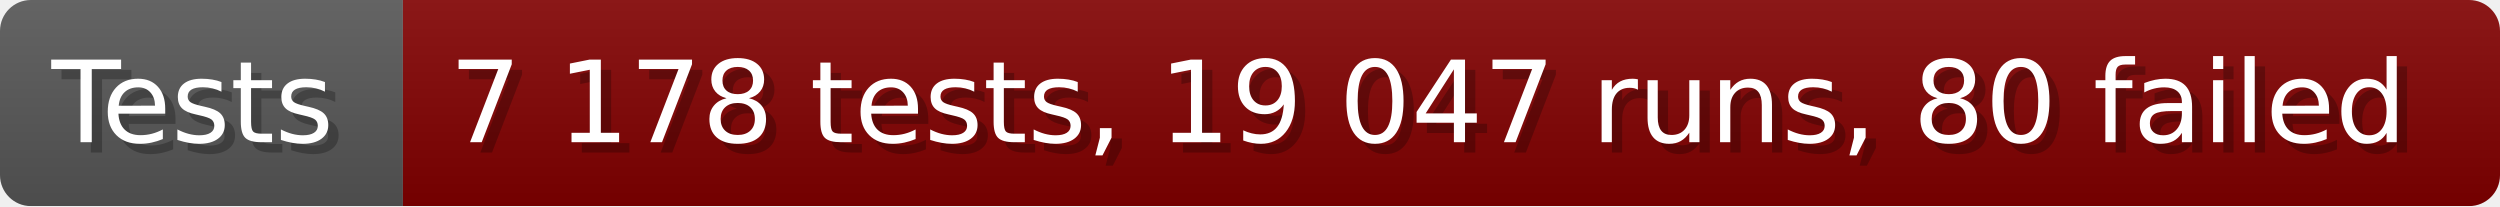
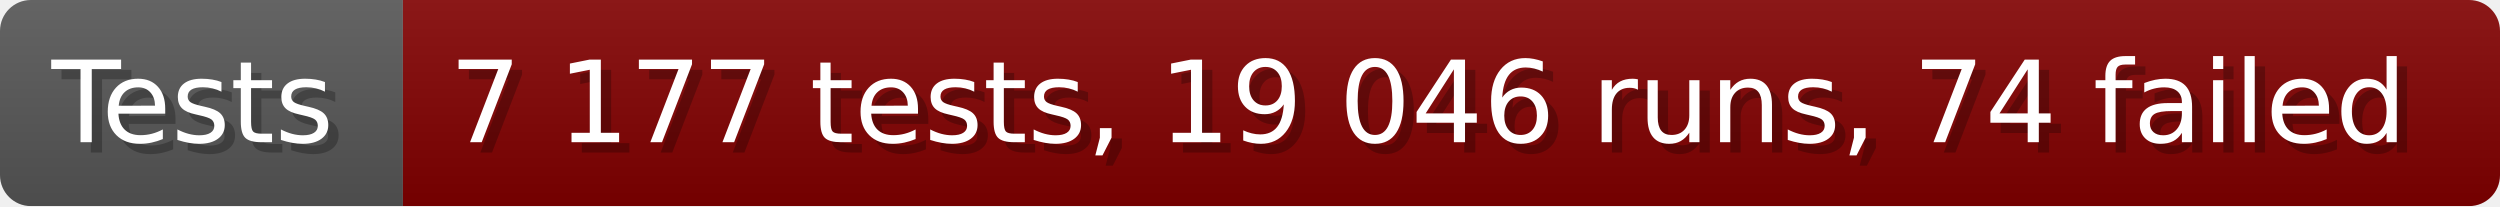
- <svg xmlns="http://www.w3.org/2000/svg" width="242.6" height="20" viewBox="0 0 2426 200" role="img" aria-label="Tests: 7 178 tests, 19 047 runs, 80 failed">
+ <svg xmlns="http://www.w3.org/2000/svg" width="242.6" height="20" viewBox="0 0 2426 200" role="img" aria-label="Tests: 7 177 tests, 19 046 runs, 74 failed">
  <linearGradient id="a" x2="0" y2="100%">
    <stop offset="0" stop-opacity=".1" stop-color="#EEE" />
    <stop offset="1" stop-opacity=".1" />
  </linearGradient>
  <mask id="m">
    <rect width="2426" height="200" rx="30" fill="#FFF" />
  </mask>
  <g mask="url(#m)">
    <rect width="391" height="200" fill="#555" />
    <rect width="2035" height="200" fill="#800000" x="391" />
    <rect width="2426" height="200" fill="url(#a)" />
  </g>
  <g aria-hidden="true" fill="#fff" text-anchor="start" font-family="Verdana,DejaVu Sans,sans-serif" font-size="110">
    <text x="60" y="148" textLength="291" fill="#000" opacity="0.25">Tests</text>
    <text x="50" y="138" textLength="291">Tests</text>
-     <text x="446" y="148" textLength="1935" fill="#000" opacity="0.25">7 178 tests, 19 047 runs, 80 failed</text>
-     <text x="436" y="138" textLength="1935">7 178 tests, 19 047 runs, 80 failed</text>
+     <text x="446" y="148" textLength="1935" fill="#000" opacity="0.25">7 177 tests, 19 046 runs, 74 failed</text>
+     <text x="436" y="138" textLength="1935">7 177 tests, 19 046 runs, 74 failed</text>
  </g>
</svg>
